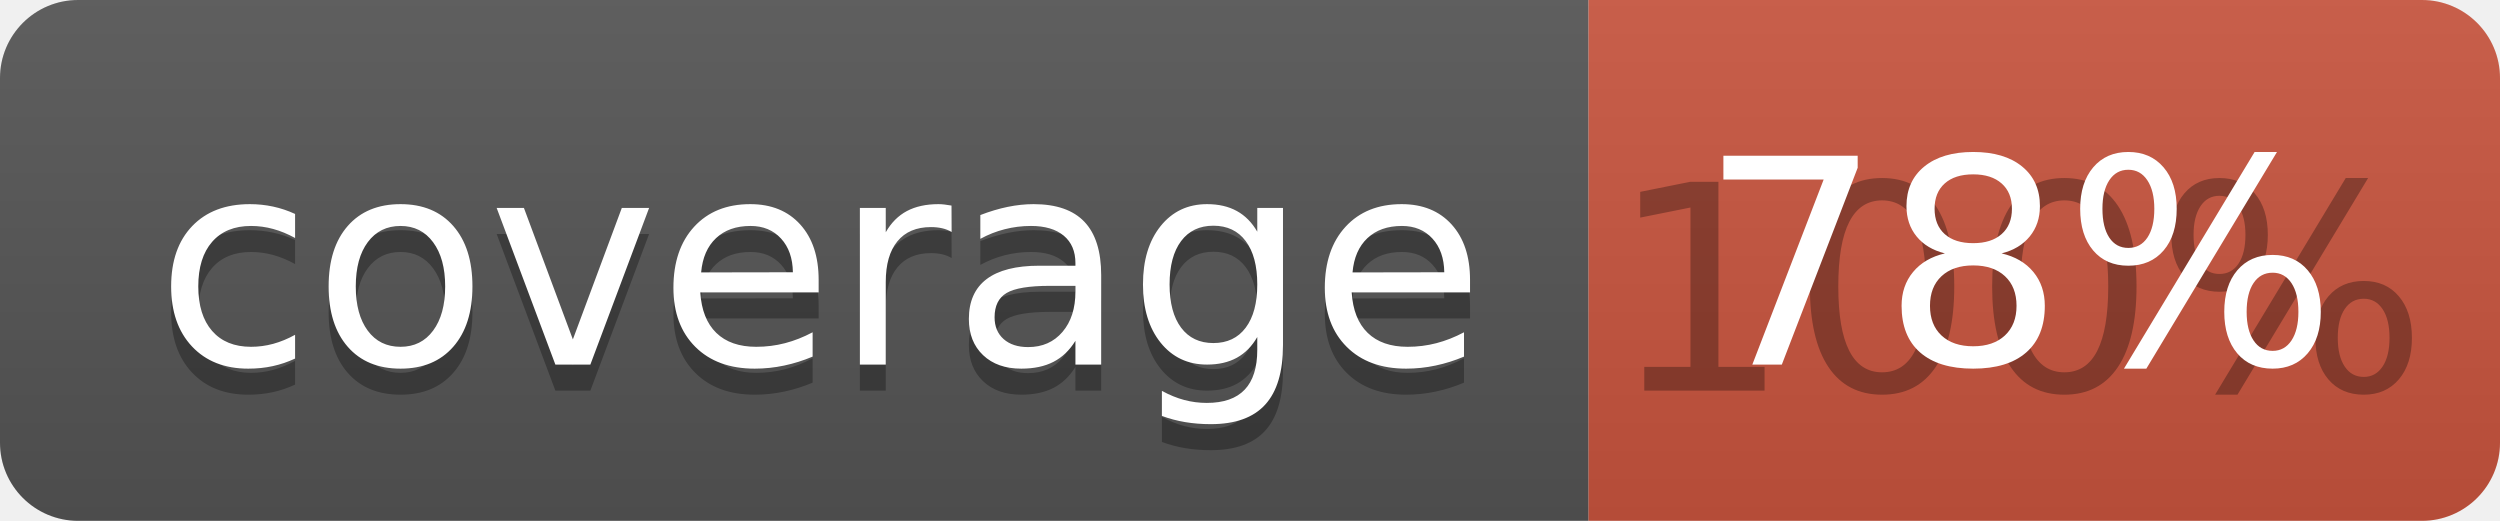
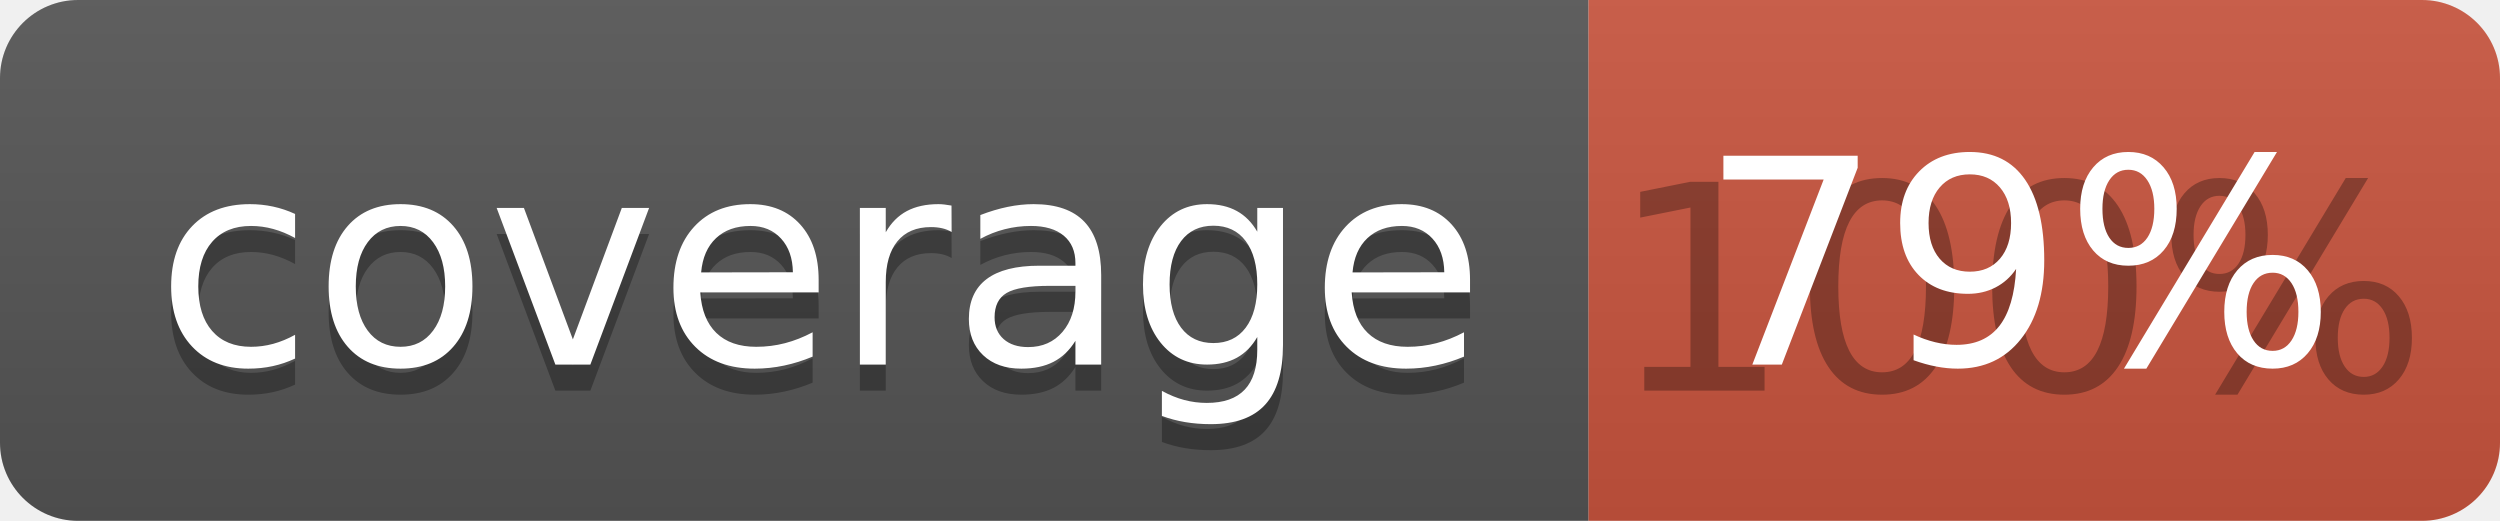
<svg xmlns="http://www.w3.org/2000/svg" width="96" height="20">
  <linearGradient id="b" x2="0" y2="100%">
    <stop offset="0" stop-color="#bbb" stop-opacity=".1" />
    <stop offset="1" stop-opacity=".1" />
  </linearGradient>
  <clipPath id="a">
    <rect width="96" height="20" rx="3" fill="#fff" />
  </clipPath>
  <g clip-path="url(#a)">
    <path fill="#555" d="M0 0h61v20H0z" />
    <path fill="#CA553E" d="M61 0h35v20H61z" />
    <path fill="url(#b)" d="M0 0h96v20H0z" />
  </g>
  <g fill="#fff" text-anchor="middle" font-family="DejaVu Sans,Verdana,Geneva,sans-serif" font-size="110">
    <text x="315" y="150" fill="#010101" fill-opacity=".3" transform="scale(.1)" textLength="510">coverage</text>
    <text x="315" y="140" transform="scale(.1)" textLength="510">coverage</text>
    <text x="775" y="150" fill="#010101" fill-opacity=".3" transform="scale(.1)" textLength="250">100%</text>
-     <text x="775" y="140" transform="scale(.1)" textLength="250">78%</text>
+     <text x="775" y="140" transform="scale(.1)" textLength="250">79%</text>
  </g>
</svg>
